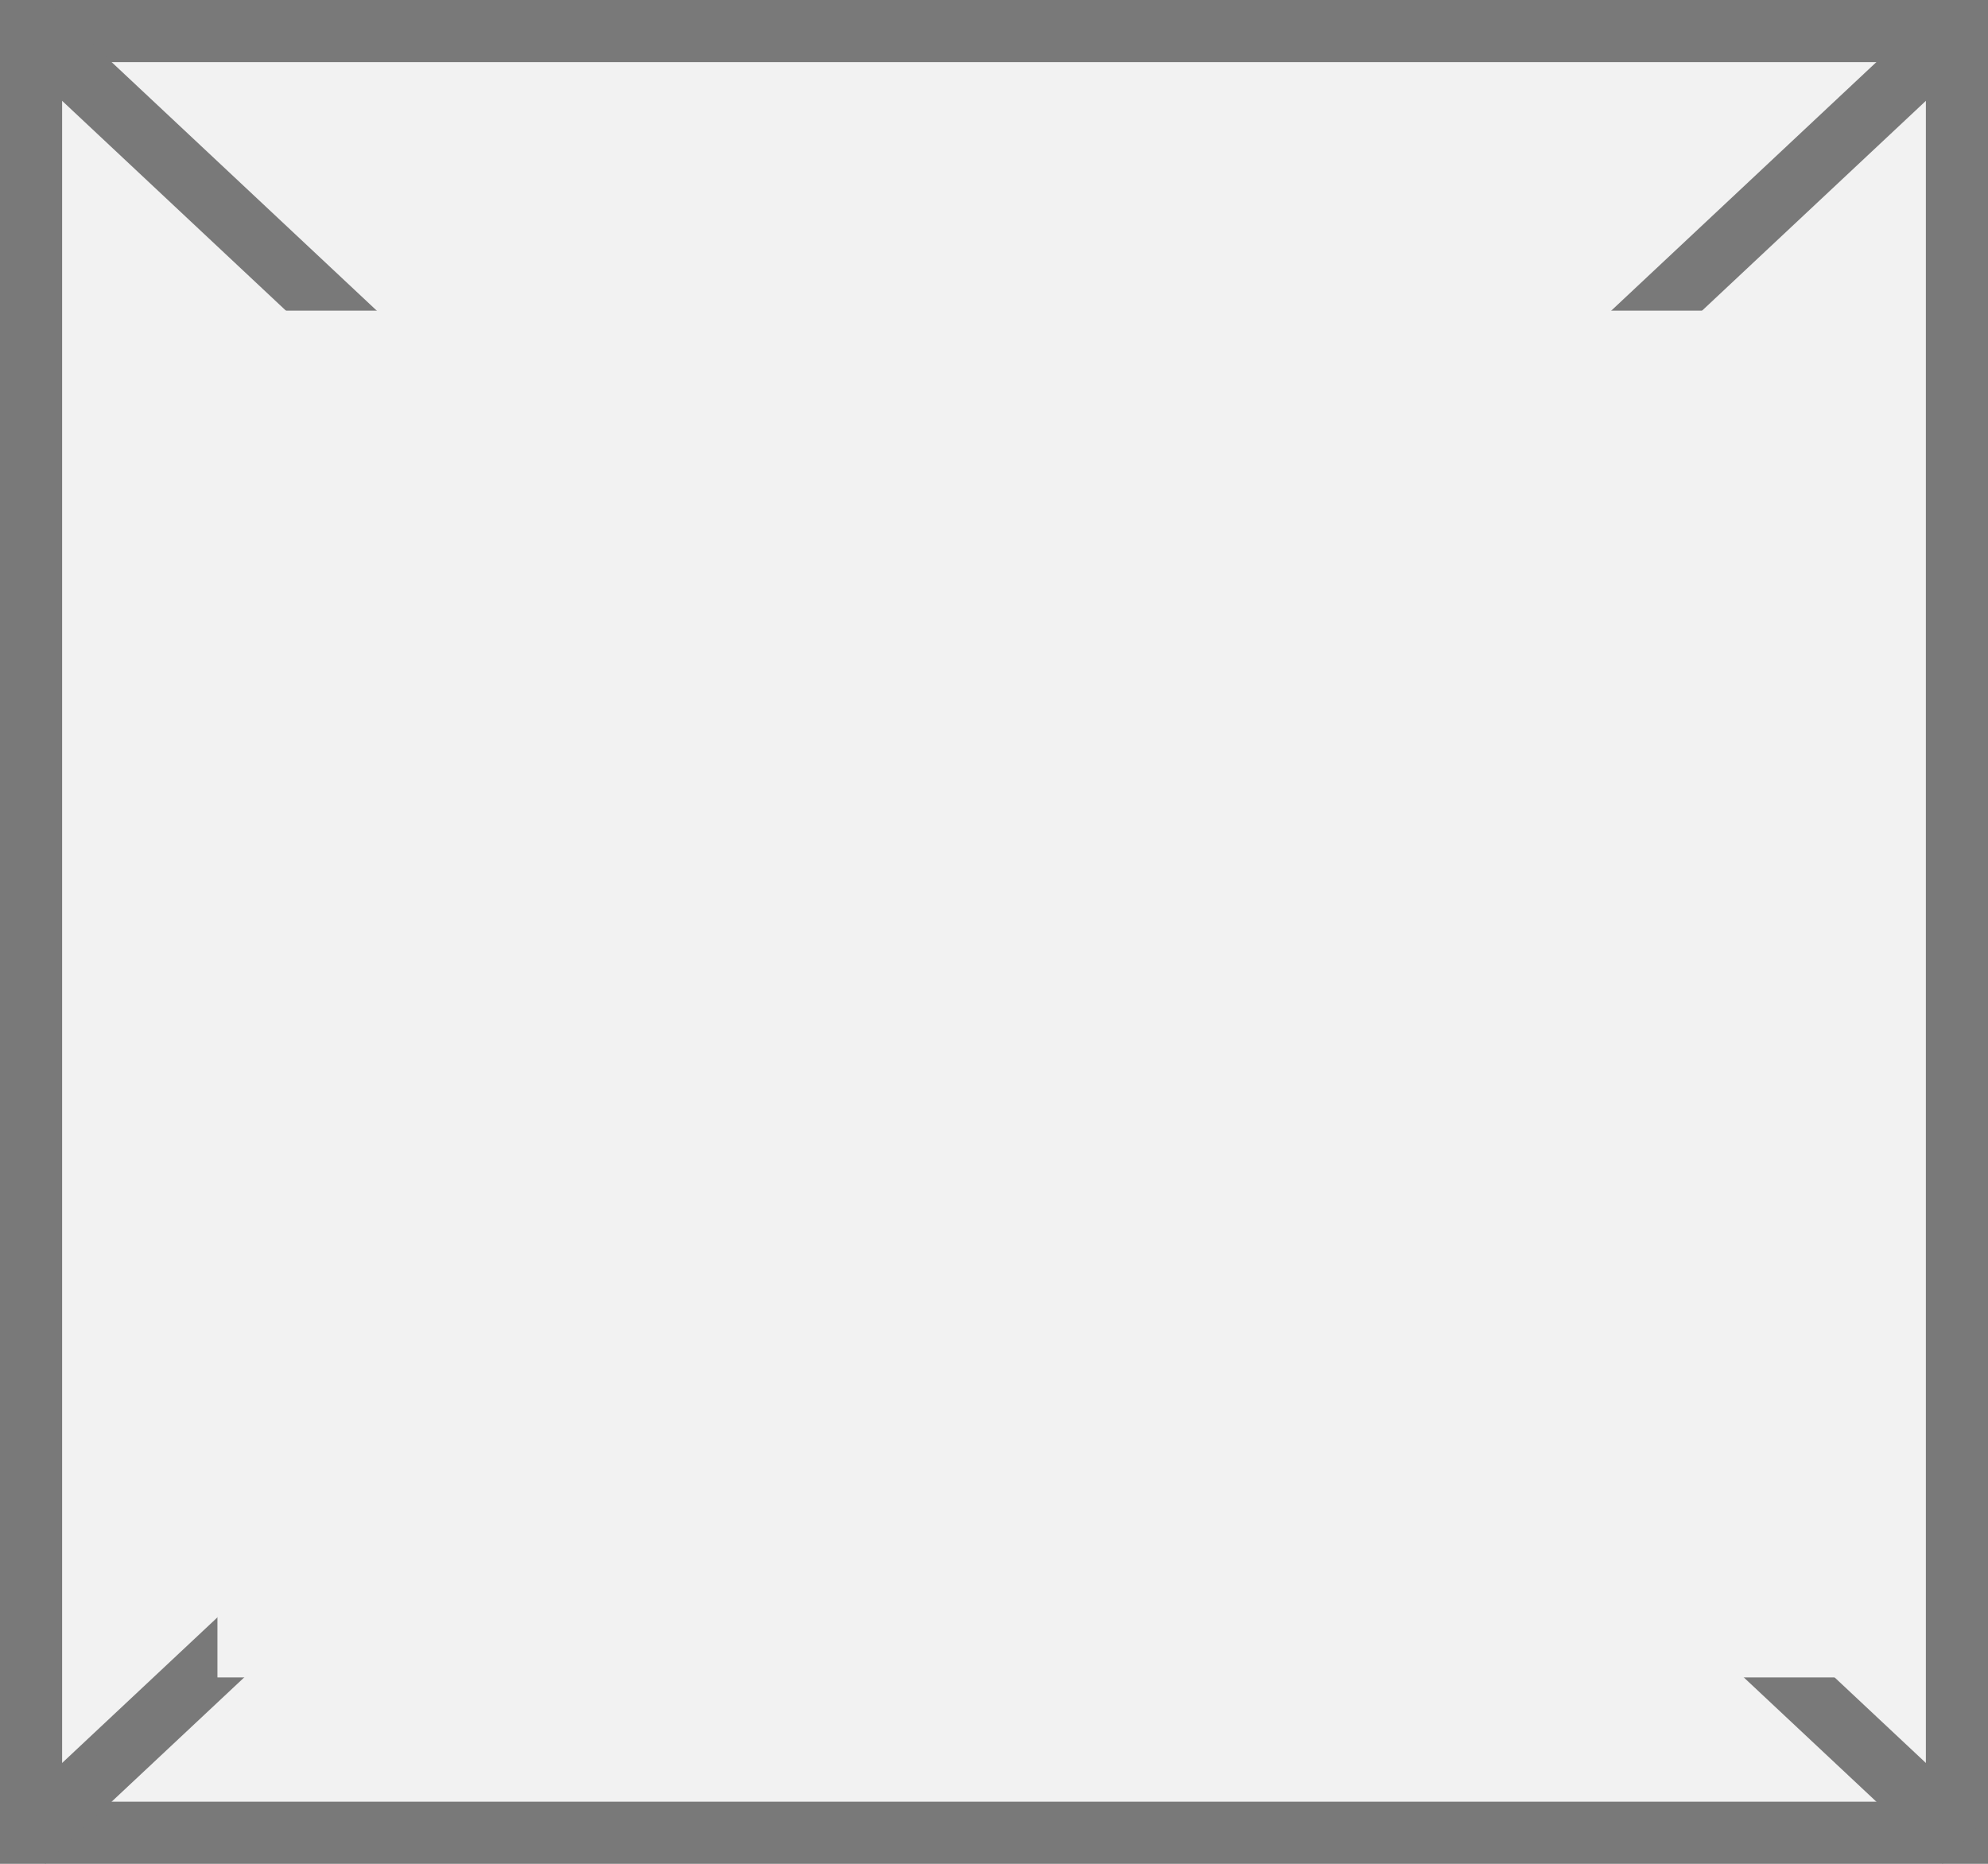
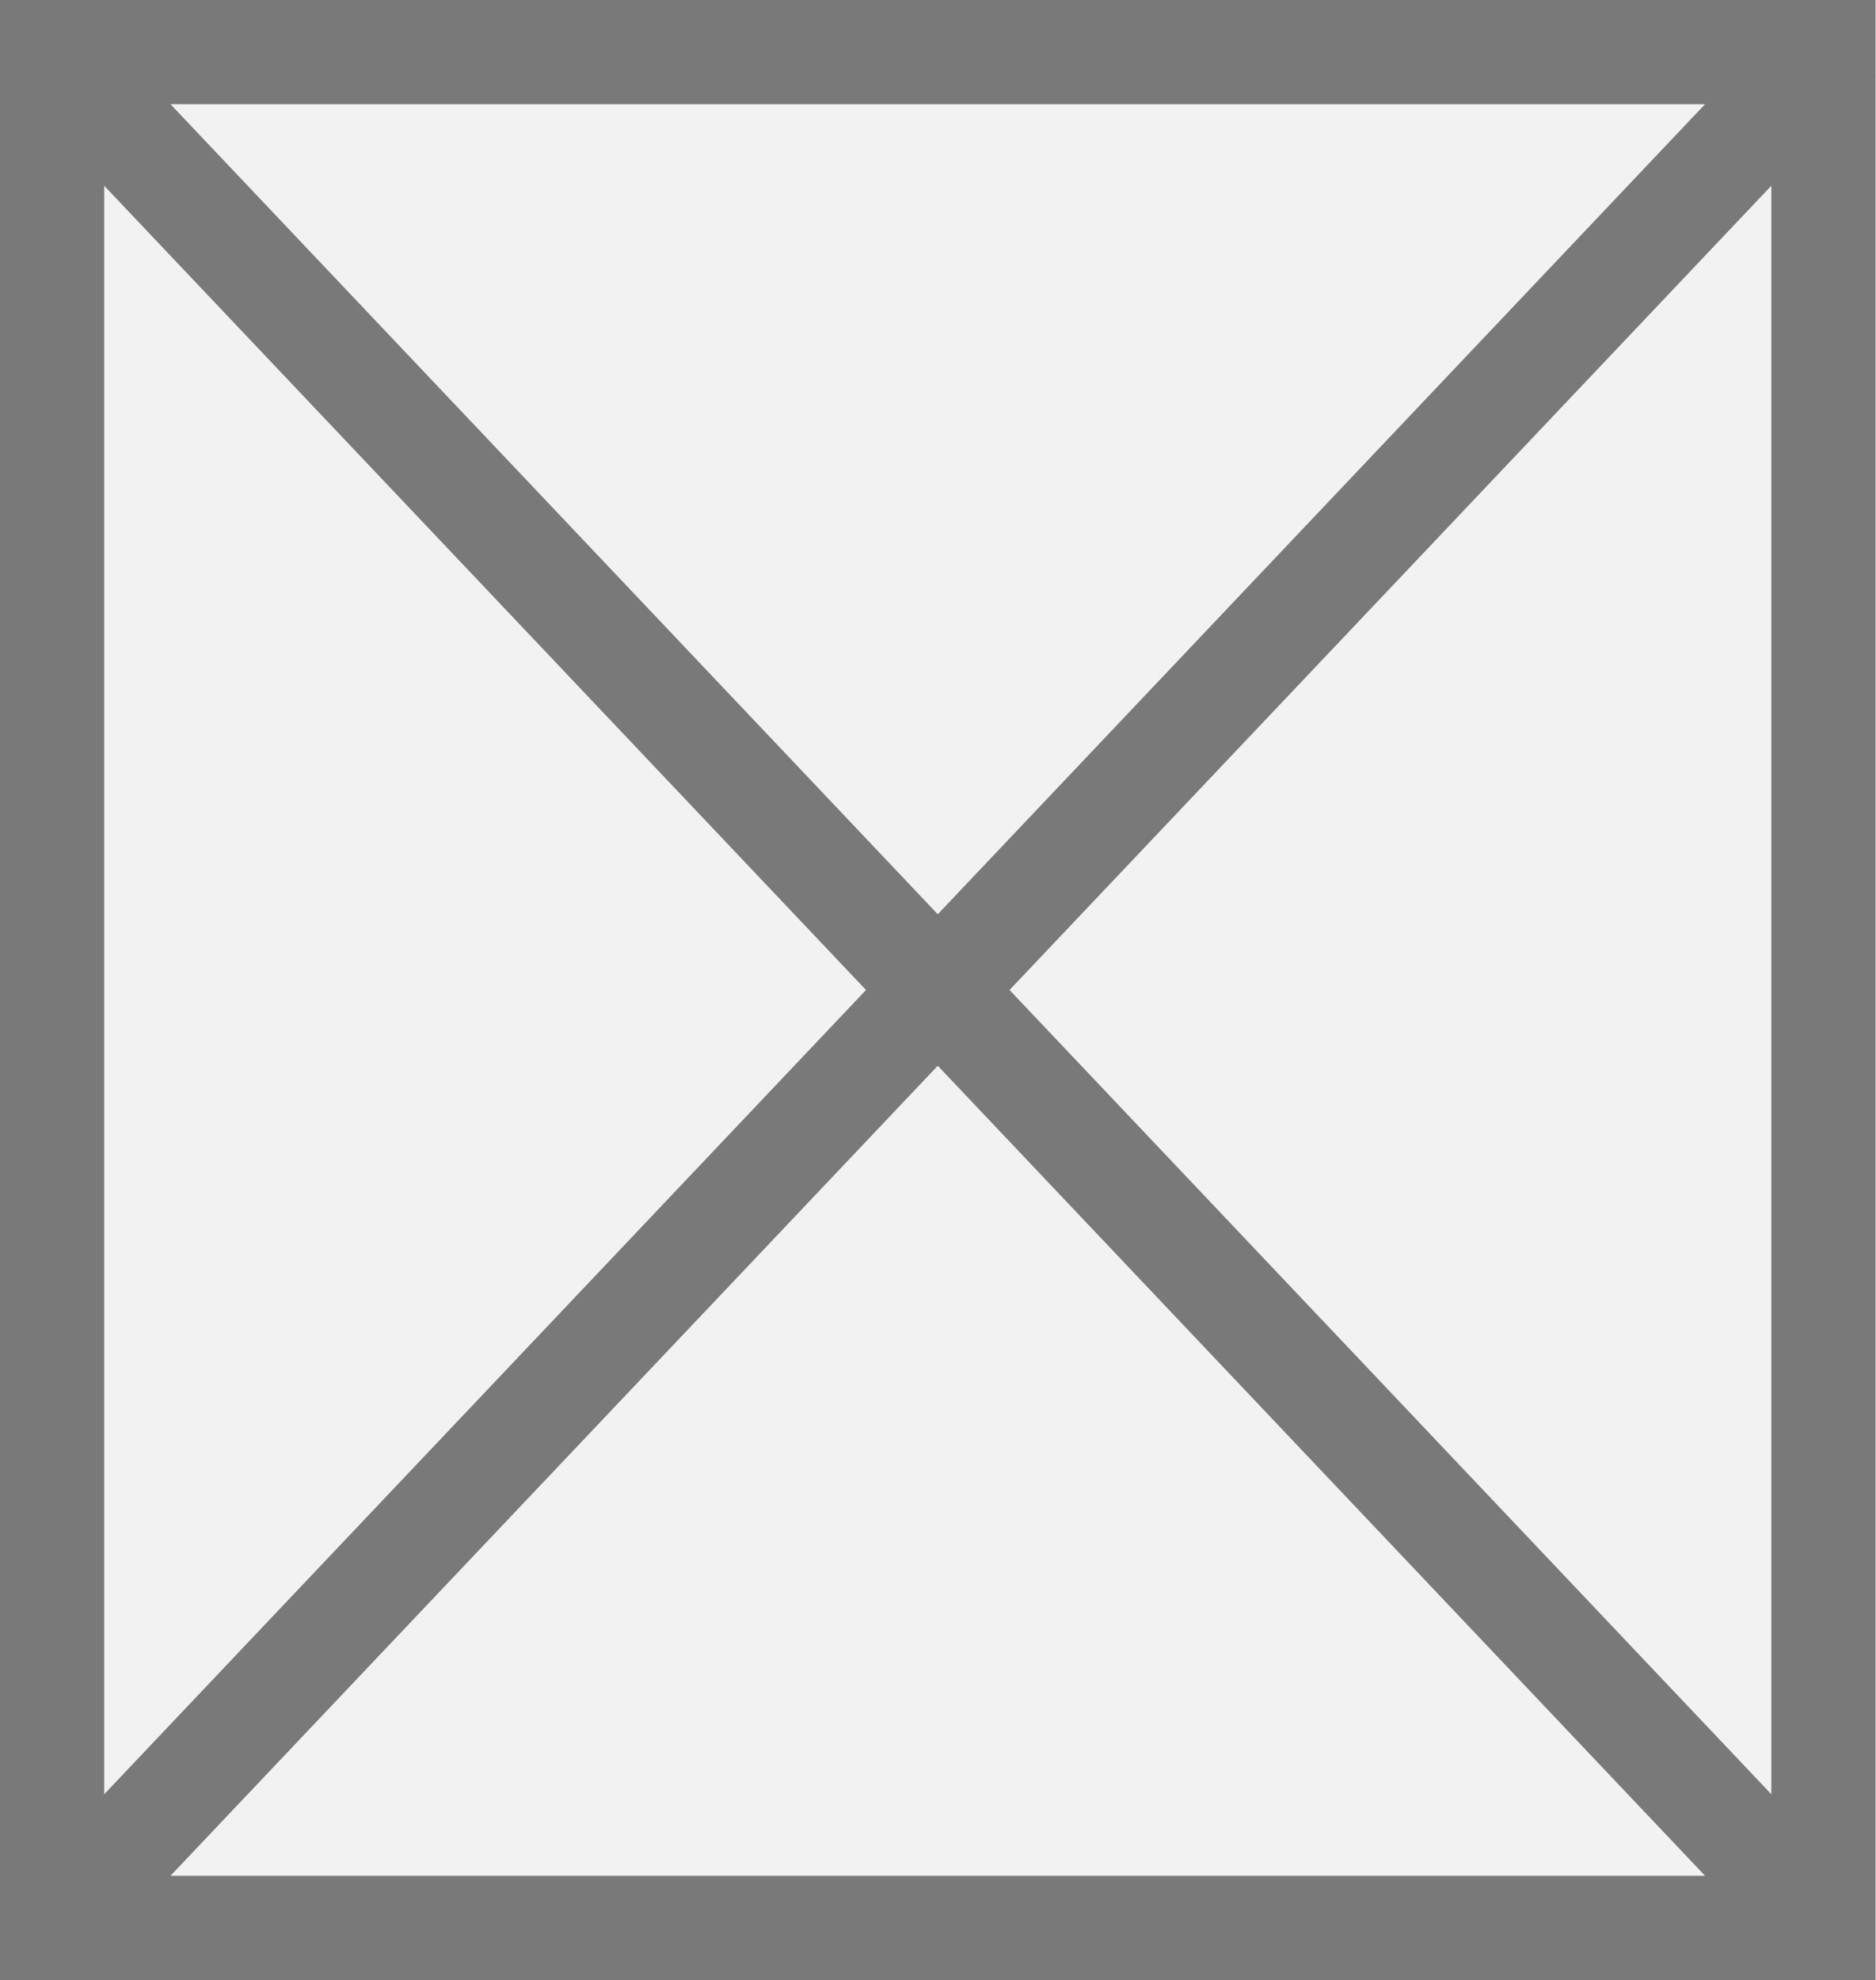
- <svg xmlns="http://www.w3.org/2000/svg" version="1.1" width="32px" height="30px">
-   <defs>
-     <mask fill="white" id="clip655">
-       <path d="M 1120.5 209  L 1147.5 209  L 1147.5 231  L 1120.5 231  Z M 1117 204  L 1149 204  L 1149 234  L 1117 234  Z " fill-rule="evenodd" />
-     </mask>
-   </defs>
-   <g transform="matrix(1 0 0 1 -1117 -204 )">
-     <path d="M 1117.5 204.5  L 1148.5 204.5  L 1148.5 233.5  L 1117.5 233.5  L 1117.5 204.5  Z " fill-rule="nonzero" fill="#f2f2f2" stroke="none" />
-     <path d="M 1117.5 204.5  L 1148.5 204.5  L 1148.5 233.5  L 1117.5 233.5  L 1117.5 204.5  Z " stroke-width="1" stroke="#797979" fill="none" />
-     <path d="M 1117.389 204.365  L 1148.611 233.635  M 1148.611 204.365  L 1117.389 233.635  " stroke-width="1" stroke="#797979" fill="none" mask="url(#clip655)" />
+ <svg xmlns="http://www.w3.org/2000/svg" version="1.1" width="18px" height="19px">
+   <g transform="matrix(1 0 0 1 -391 -1347 )">
+     <path d="M 391.5 1347.5  L 408.5 1347.5  L 408.5 1365.5  L 391.5 1365.5  L 391.5 1347.5  Z " fill-rule="nonzero" fill="#f2f2f2" stroke="none" />
+     <path d="M 391.5 1347.5  L 408.5 1347.5  L 408.5 1365.5  L 391.5 1365.5  L 391.5 1347.5  Z " stroke-width="1" stroke="#797979" fill="none" />
+     <path d="M 391.363 1347.383  L 408.637 1365.617  M 408.637 1347.383  L 391.363 1365.617  " stroke-width="1" stroke="#797979" fill="none" />
  </g>
</svg>
